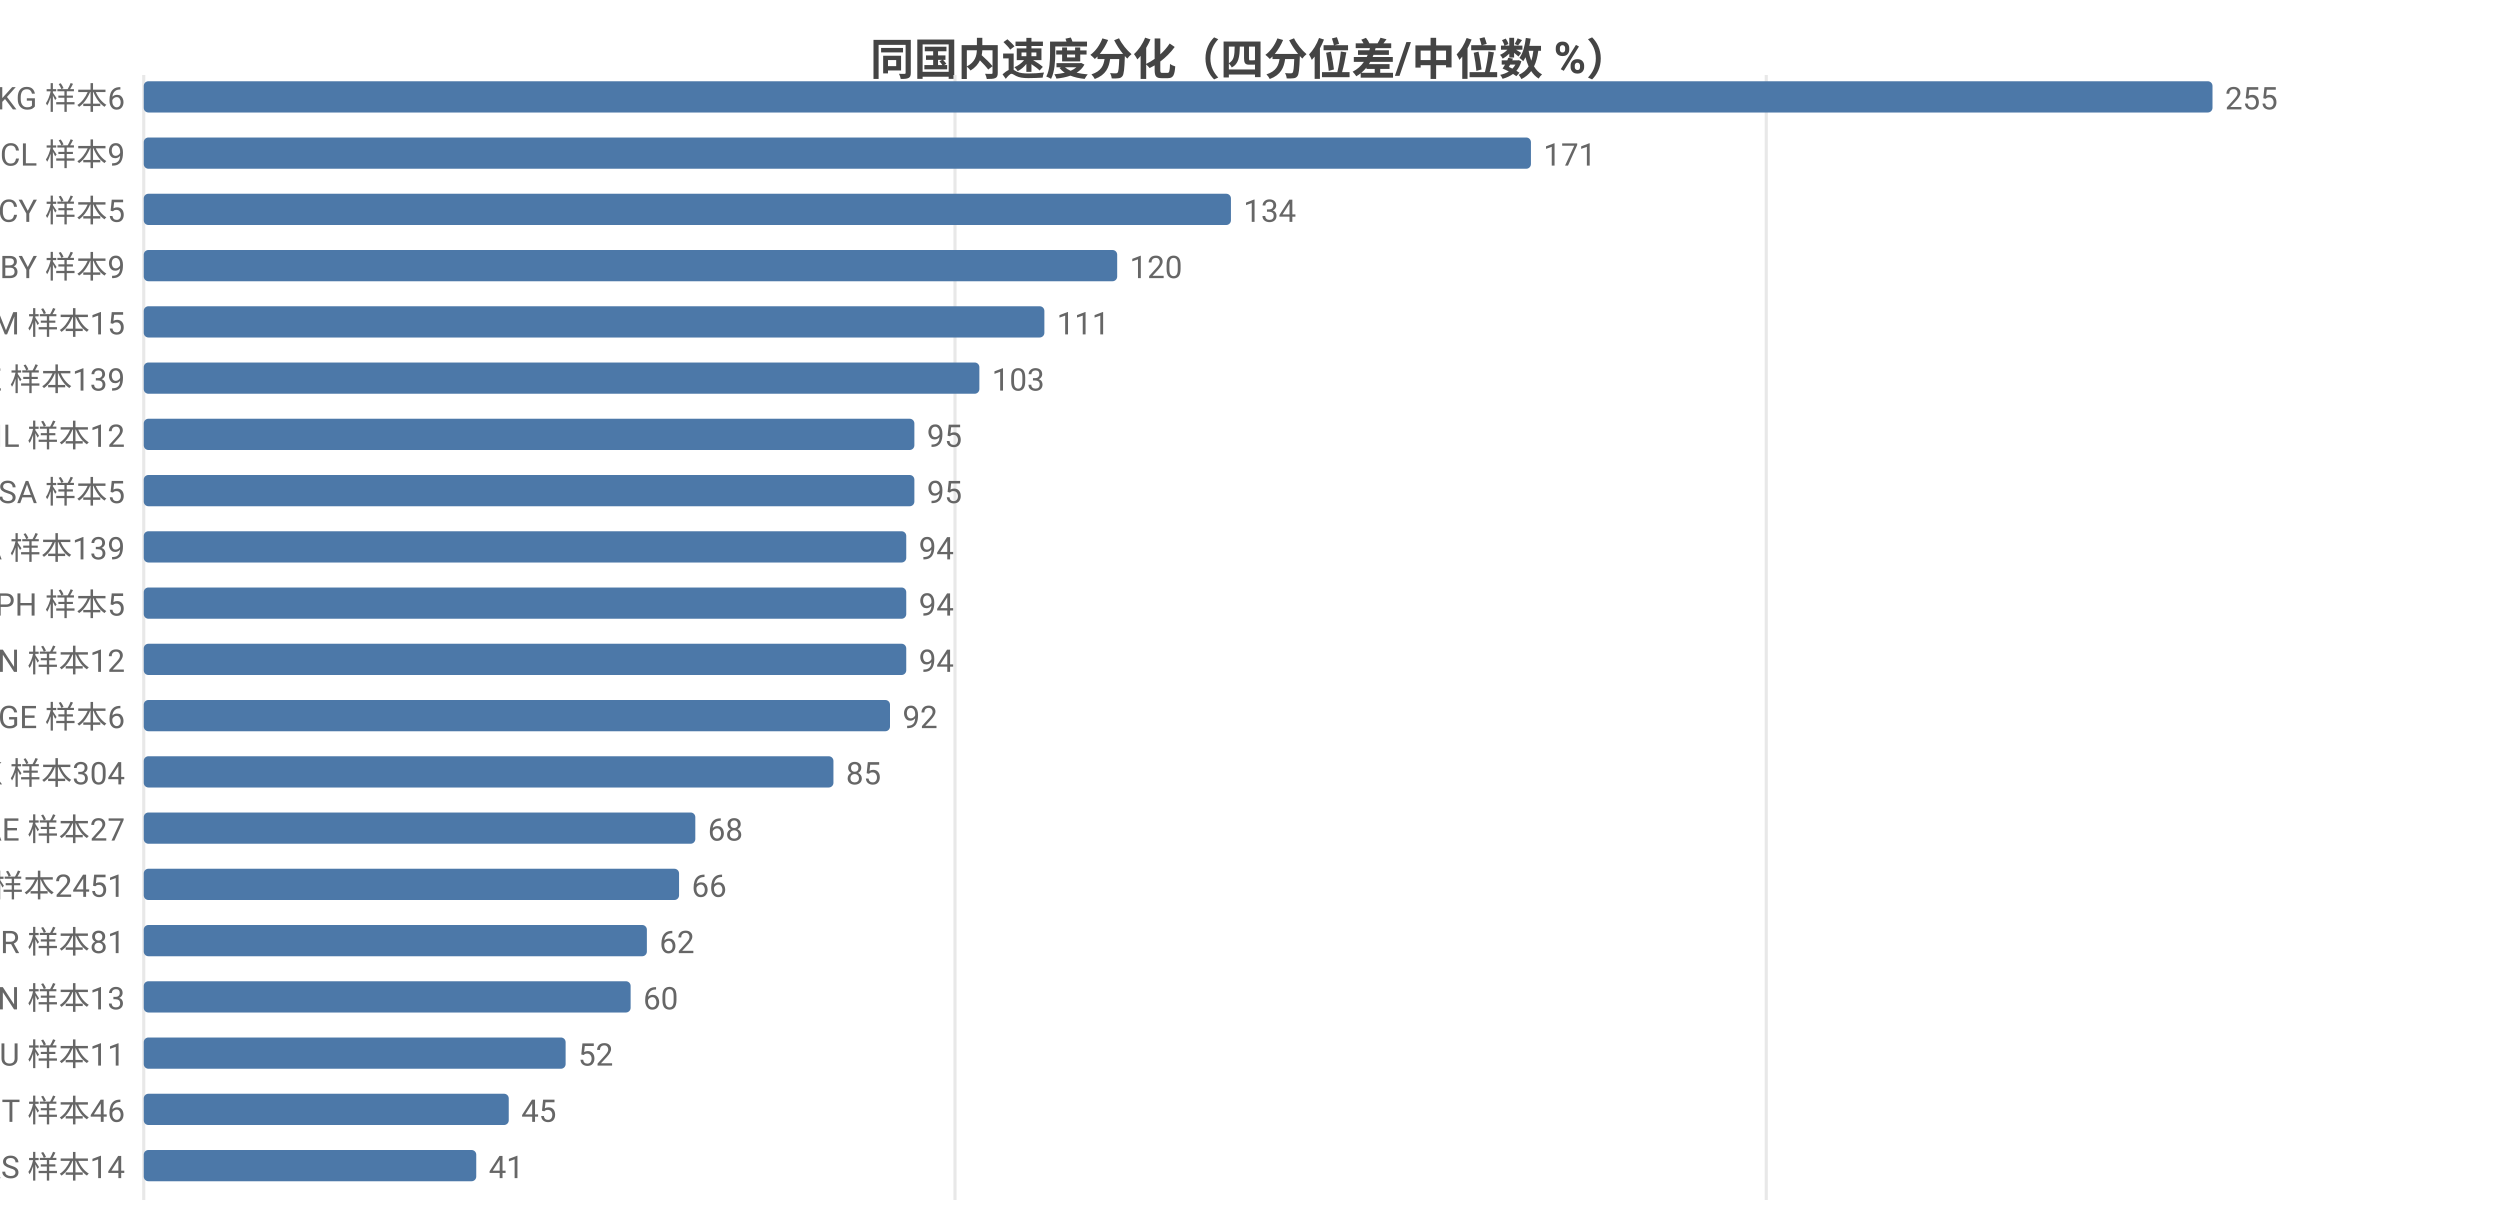
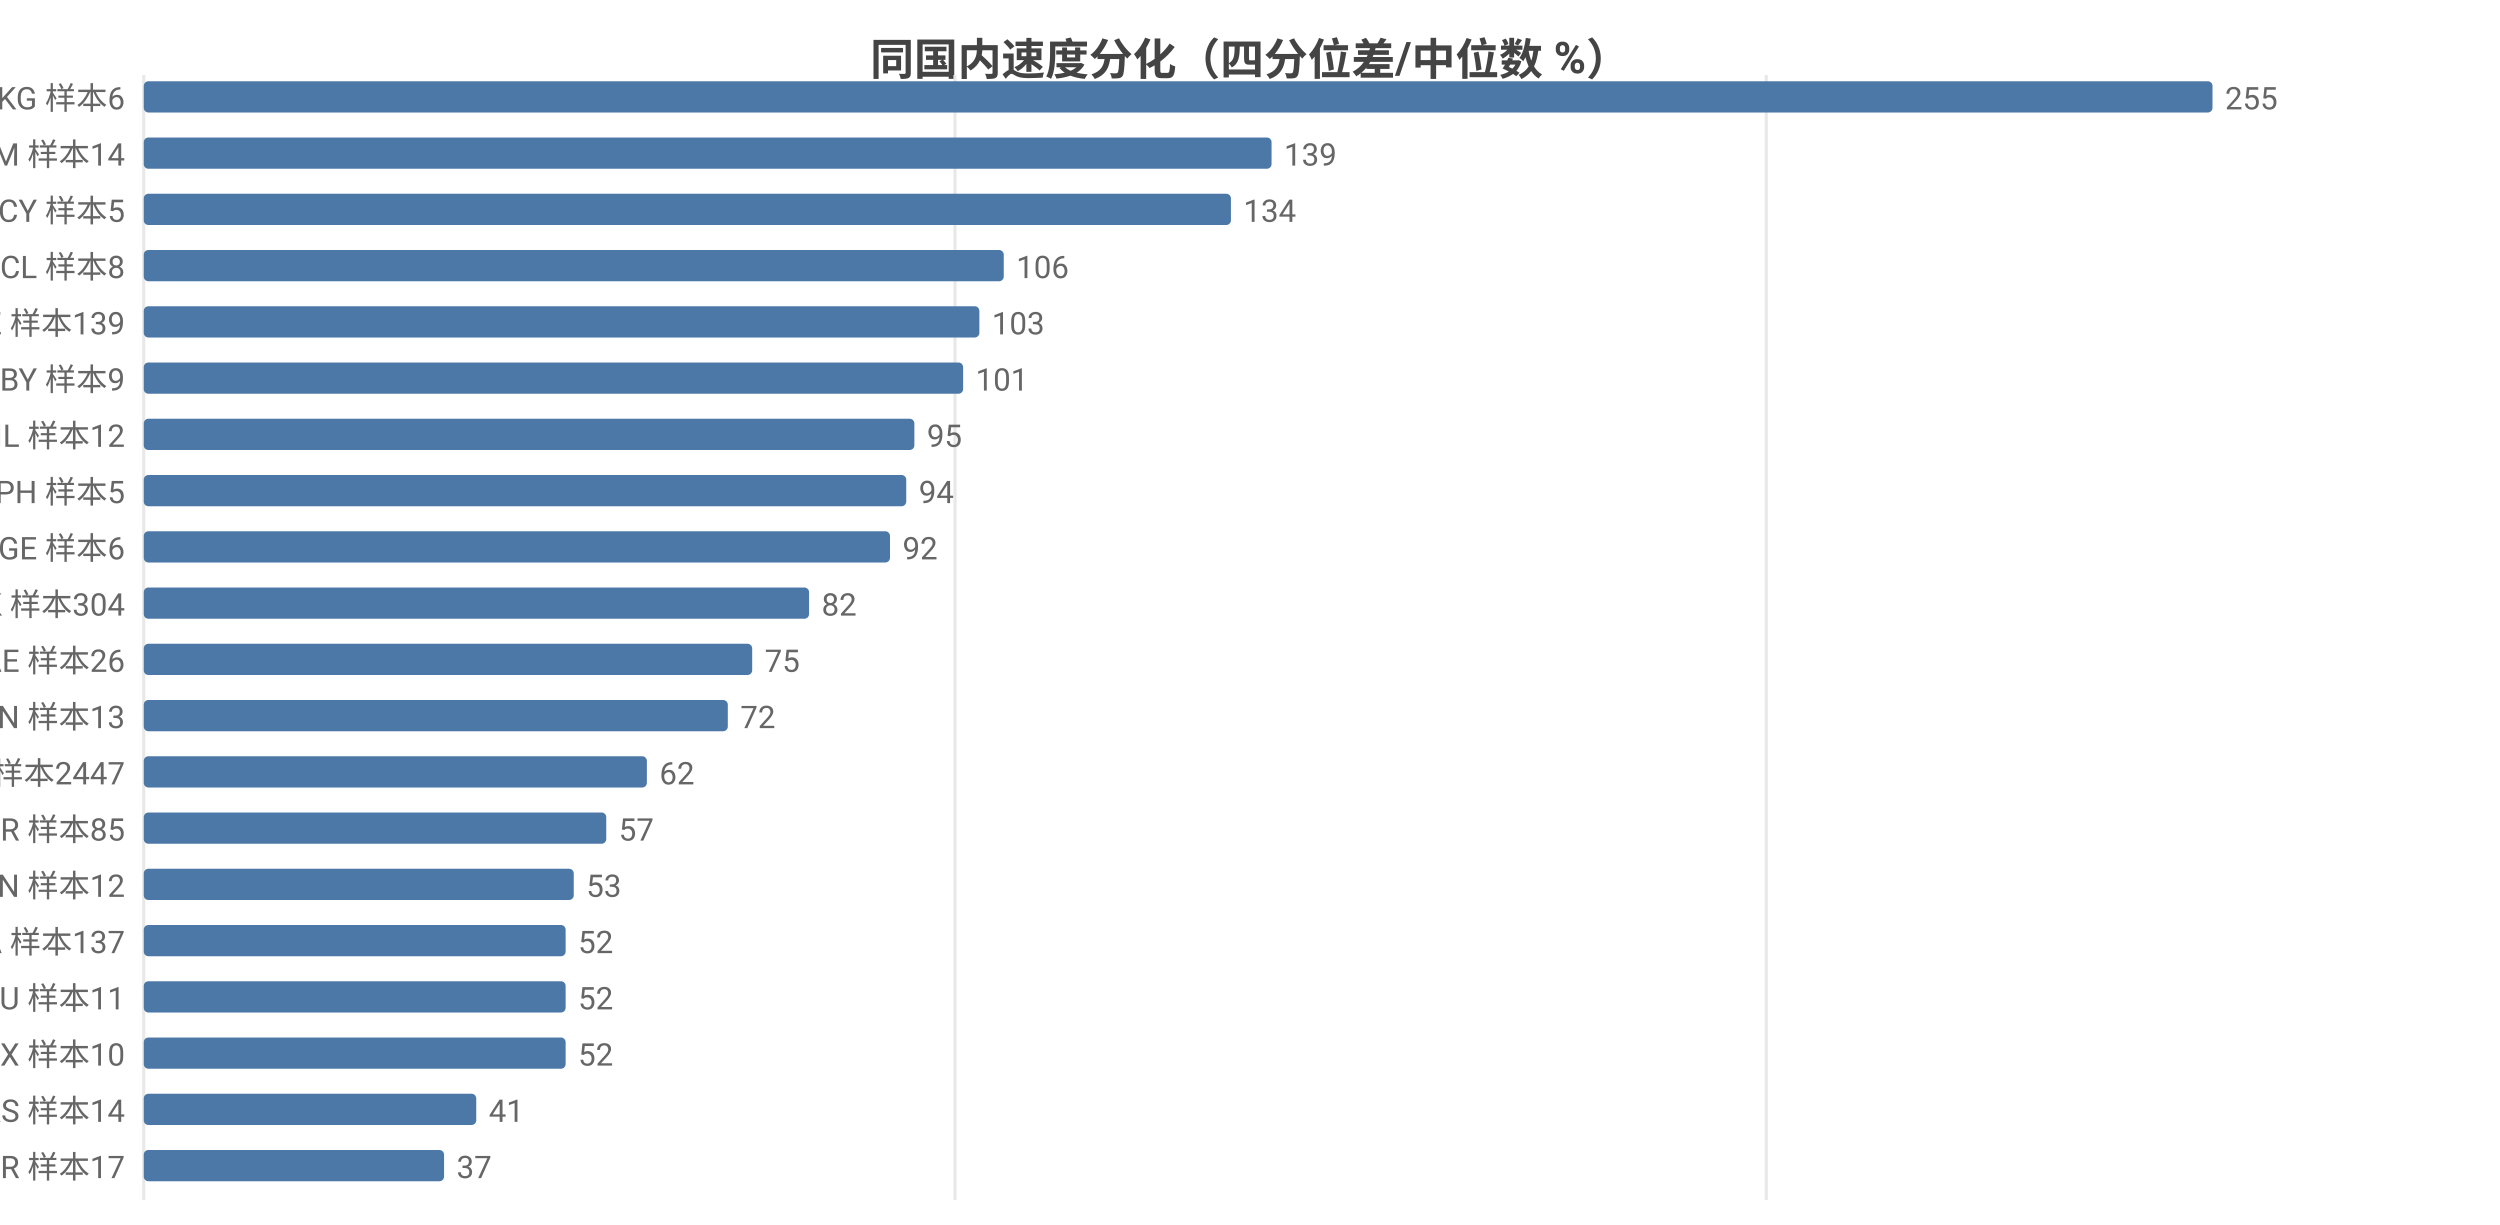
<svg xmlns="http://www.w3.org/2000/svg" width="800" height="392" viewBox="0 0 800 392">
  <rect width="800" height="392" fill="#ffffff" />
  <style>text{font-family:system-ui,-apple-system,'Segoe UI',Roboto,'PingFang SC','Microsoft YaHei','Noto Sans CJK SC',sans-serif}.g{stroke:#e8e8e8;stroke-width:1}.a{stroke:#999;stroke-width:1}.t{font-size:10px;fill:#666}.m{font-size:10px;text-anchor:middle;fill:#666}.e{font-size:10px;text-anchor:end;fill:#666}.l{font-size:11px;fill:#333}.tt{font-size:14px;font-weight:600;text-anchor:middle;fill:#444}.em{font-size:13px;text-anchor:middle;fill:#999}</style>
  <text class="tt" x="400.0" y="24">同国内速度分化（四分位差/中位数 %）</text>
  <line class="g" x1="46" y1="24" x2="46" y2="384" />
  <line class="g" x1="305.6" y1="24" x2="305.6" y2="384" />
  <line class="g" x1="565.2" y1="24" x2="565.2" y2="384" />
  <text class="e" x="40" y="35">KG 样本6</text>
  <rect x="46" y="26" width="662" height="10" fill="#4c78a8" rx="1.5" />
  <text class="t" x="712" y="35">255</text>
-   <text class="e" x="40" y="53">CL 样本9</text>
-   <rect x="46" y="44" width="443.9" height="10" fill="#4c78a8" rx="1.5" />
-   <text class="t" x="493.9" y="53">171</text>
+   <text class="e" x="40" y="53">AM 样本14</text>
+   <rect x="46" y="44" width="360.9" height="10" fill="#4c78a8" rx="1.5" />
+   <text class="t" x="410.9" y="53">139</text>
  <text class="e" x="40" y="71">CY 样本5</text>
  <rect x="46" y="62" width="347.9" height="10" fill="#4c78a8" rx="1.5" />
  <text class="t" x="397.9" y="71">134</text>
-   <text class="e" x="40" y="89">BY 样本9</text>
-   <rect x="46" y="80" width="311.5" height="10" fill="#4c78a8" rx="1.5" />
-   <text class="t" x="361.5" y="89">120</text>
-   <text class="e" x="40" y="107">AM 样本15</text>
-   <rect x="46" y="98" width="288.2" height="10" fill="#4c78a8" rx="1.5" />
-   <text class="t" x="338.2" y="107">111</text>
-   <text class="e" x="40" y="125">KZ 样本139</text>
-   <rect x="46" y="116" width="267.4" height="10" fill="#4c78a8" rx="1.5" />
-   <text class="t" x="317.4" y="125">103</text>
+   <text class="e" x="40" y="89">CL 样本8</text>
+   <rect x="46" y="80" width="275.2" height="10" fill="#4c78a8" rx="1.5" />
+   <text class="t" x="325.2" y="89">106</text>
+   <text class="e" x="40" y="107">KZ 样本139</text>
+   <rect x="46" y="98" width="267.4" height="10" fill="#4c78a8" rx="1.5" />
+   <text class="t" x="317.4" y="107">103</text>
+   <text class="e" x="40" y="125">BY 样本9</text>
+   <rect x="46" y="116" width="262.2" height="10" fill="#4c78a8" rx="1.5" />
+   <text class="t" x="312.2" y="125">101</text>
  <text class="e" x="40" y="143">IL 样本12</text>
  <rect x="46" y="134" width="246.6" height="10" fill="#4c78a8" rx="1.5" />
  <text class="t" x="296.6" y="143">95</text>
-   <text class="e" x="40" y="161">SA 样本5</text>
-   <rect x="46" y="152" width="246.6" height="10" fill="#4c78a8" rx="1.5" />
-   <text class="t" x="296.6" y="161">95</text>
-   <text class="e" x="40" y="179">CA 样本139</text>
-   <rect x="46" y="170" width="244.0" height="10" fill="#4c78a8" rx="1.5" />
-   <text class="t" x="294.0" y="179">94</text>
-   <text class="e" x="40" y="197">PH 样本5</text>
-   <rect x="46" y="188" width="244.0" height="10" fill="#4c78a8" rx="1.5" />
-   <text class="t" x="294.0" y="197">94</text>
-   <text class="e" x="40" y="215">VN 样本12</text>
-   <rect x="46" y="206" width="244.0" height="10" fill="#4c78a8" rx="1.5" />
-   <text class="t" x="294.0" y="215">94</text>
-   <text class="e" x="40" y="233">GE 样本6</text>
-   <rect x="46" y="224" width="238.8" height="10" fill="#4c78a8" rx="1.5" />
-   <text class="t" x="288.8" y="233">92</text>
-   <text class="e" x="40" y="251">HK 样本304</text>
-   <rect x="46" y="242" width="220.7" height="10" fill="#4c78a8" rx="1.5" />
-   <text class="t" x="270.7" y="251">85</text>
-   <text class="e" x="40" y="269">AE 样本27</text>
-   <rect x="46" y="260" width="176.5" height="10" fill="#4c78a8" rx="1.5" />
-   <text class="t" x="226.5" y="269">68</text>
-   <text class="e" x="40" y="287">US 样本2451</text>
-   <rect x="46" y="278" width="171.3" height="10" fill="#4c78a8" rx="1.5" />
-   <text class="t" x="221.3" y="287">66</text>
-   <text class="e" x="40" y="305">TR 样本81</text>
-   <rect x="46" y="296" width="161.0" height="10" fill="#4c78a8" rx="1.5" />
-   <text class="t" x="211.0" y="305">62</text>
-   <text class="e" x="40" y="323">CN 样本13</text>
-   <rect x="46" y="314" width="155.8" height="10" fill="#4c78a8" rx="1.5" />
-   <text class="t" x="205.8" y="323">60</text>
-   <text class="e" x="40" y="341">HU 样本11</text>
+   <text class="e" x="40" y="161">PH 样本5</text>
+   <rect x="46" y="152" width="244.0" height="10" fill="#4c78a8" rx="1.5" />
+   <text class="t" x="294.0" y="161">94</text>
+   <text class="e" x="40" y="179">GE 样本6</text>
+   <rect x="46" y="170" width="238.8" height="10" fill="#4c78a8" rx="1.5" />
+   <text class="t" x="288.8" y="179">92</text>
+   <text class="e" x="40" y="197">HK 样本304</text>
+   <rect x="46" y="188" width="212.9" height="10" fill="#4c78a8" rx="1.5" />
+   <text class="t" x="262.9" y="197">82</text>
+   <text class="e" x="40" y="215">AE 样本26</text>
+   <rect x="46" y="206" width="194.7" height="10" fill="#4c78a8" rx="1.5" />
+   <text class="t" x="244.7" y="215">75</text>
+   <text class="e" x="40" y="233">CN 样本13</text>
+   <rect x="46" y="224" width="186.9" height="10" fill="#4c78a8" rx="1.5" />
+   <text class="t" x="236.9" y="233">72</text>
+   <text class="e" x="40" y="251">US 样本2447</text>
+   <rect x="46" y="242" width="161.0" height="10" fill="#4c78a8" rx="1.5" />
+   <text class="t" x="211.0" y="251">62</text>
+   <text class="e" x="40" y="269">TR 样本85</text>
+   <rect x="46" y="260" width="148.0" height="10" fill="#4c78a8" rx="1.5" />
+   <text class="t" x="198.0" y="269">57</text>
+   <text class="e" x="40" y="287">VN 样本12</text>
+   <rect x="46" y="278" width="137.6" height="10" fill="#4c78a8" rx="1.5" />
+   <text class="t" x="187.6" y="287">53</text>
+   <text class="e" x="40" y="305">CA 样本137</text>
+   <rect x="46" y="296" width="135.0" height="10" fill="#4c78a8" rx="1.5" />
+   <text class="t" x="185.0" y="305">52</text>
+   <text class="e" x="40" y="323">HU 样本11</text>
+   <rect x="46" y="314" width="135.0" height="10" fill="#4c78a8" rx="1.5" />
+   <text class="t" x="185.0" y="323">52</text>
+   <text class="e" x="40" y="341">MX 样本10</text>
  <rect x="46" y="332" width="135.0" height="10" fill="#4c78a8" rx="1.5" />
  <text class="t" x="185.0" y="341">52</text>
-   <text class="e" x="40" y="359">IT 样本46</text>
-   <rect x="46" y="350" width="116.8" height="10" fill="#4c78a8" rx="1.5" />
-   <text class="t" x="166.8" y="359">45</text>
-   <text class="e" x="40" y="377">RS 样本14</text>
-   <rect x="46" y="368" width="106.4" height="10" fill="#4c78a8" rx="1.5" />
-   <text class="t" x="156.4" y="377">41</text>
+   <text class="e" x="40" y="359">RS 样本14</text>
+   <rect x="46" y="350" width="106.4" height="10" fill="#4c78a8" rx="1.5" />
+   <text class="t" x="156.4" y="359">41</text>
+   <text class="e" x="40" y="377">BR 样本17</text>
+   <rect x="46" y="368" width="96.1" height="10" fill="#4c78a8" rx="1.5" />
+   <text class="t" x="146.1" y="377">37</text>
</svg>
